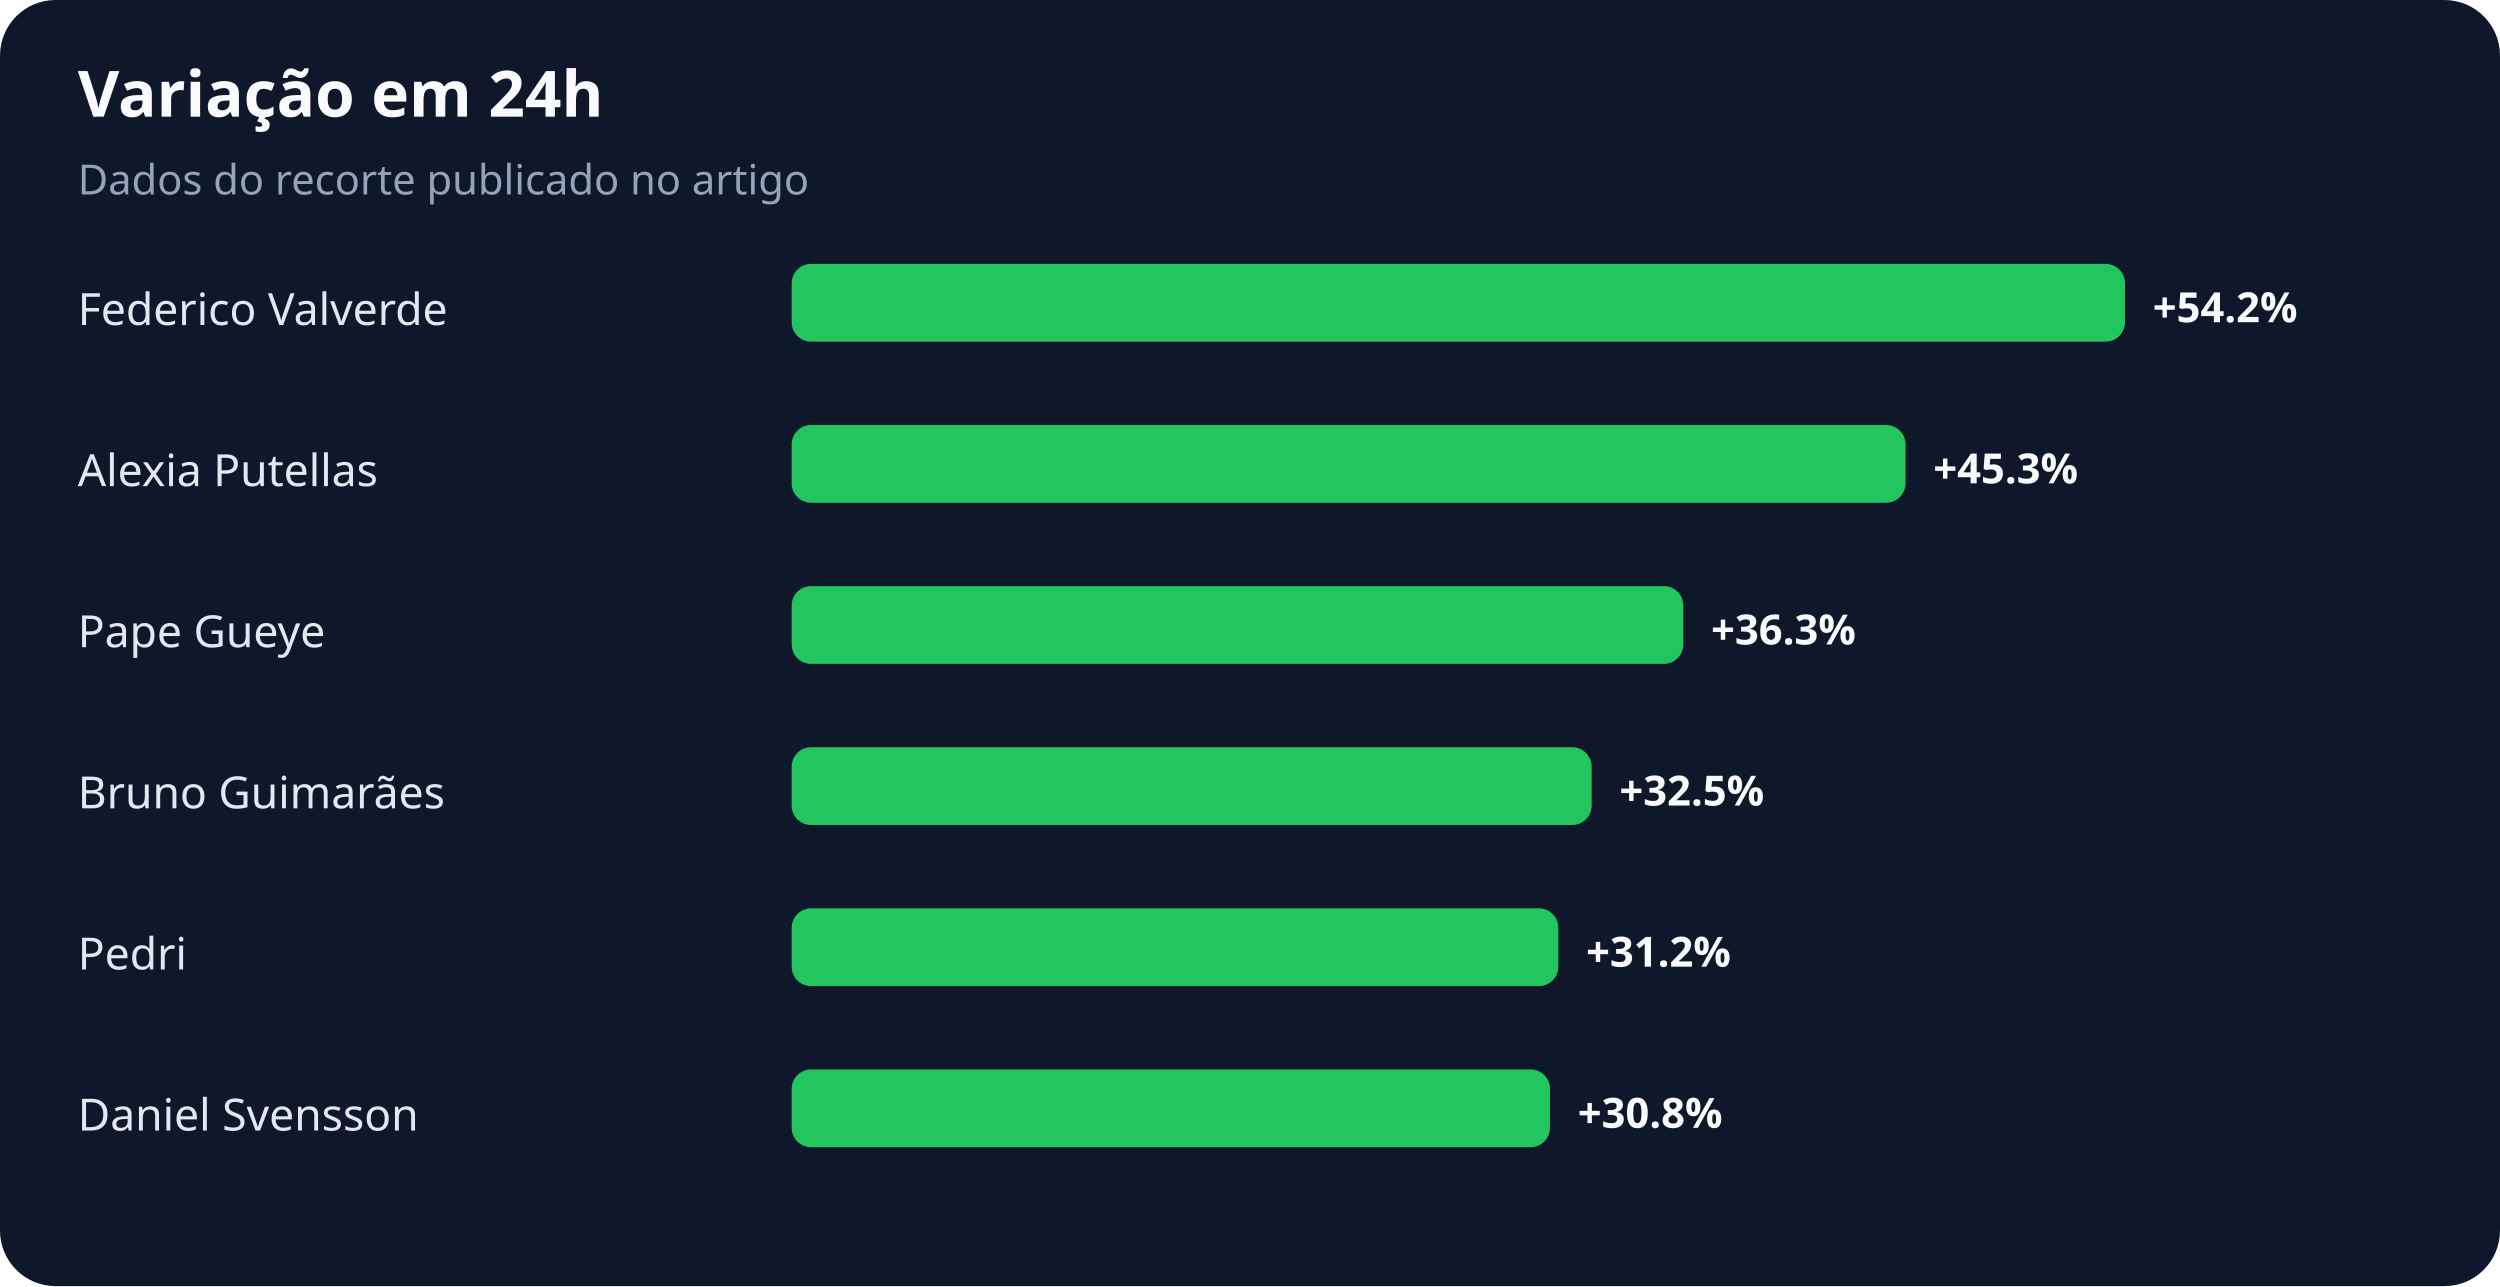
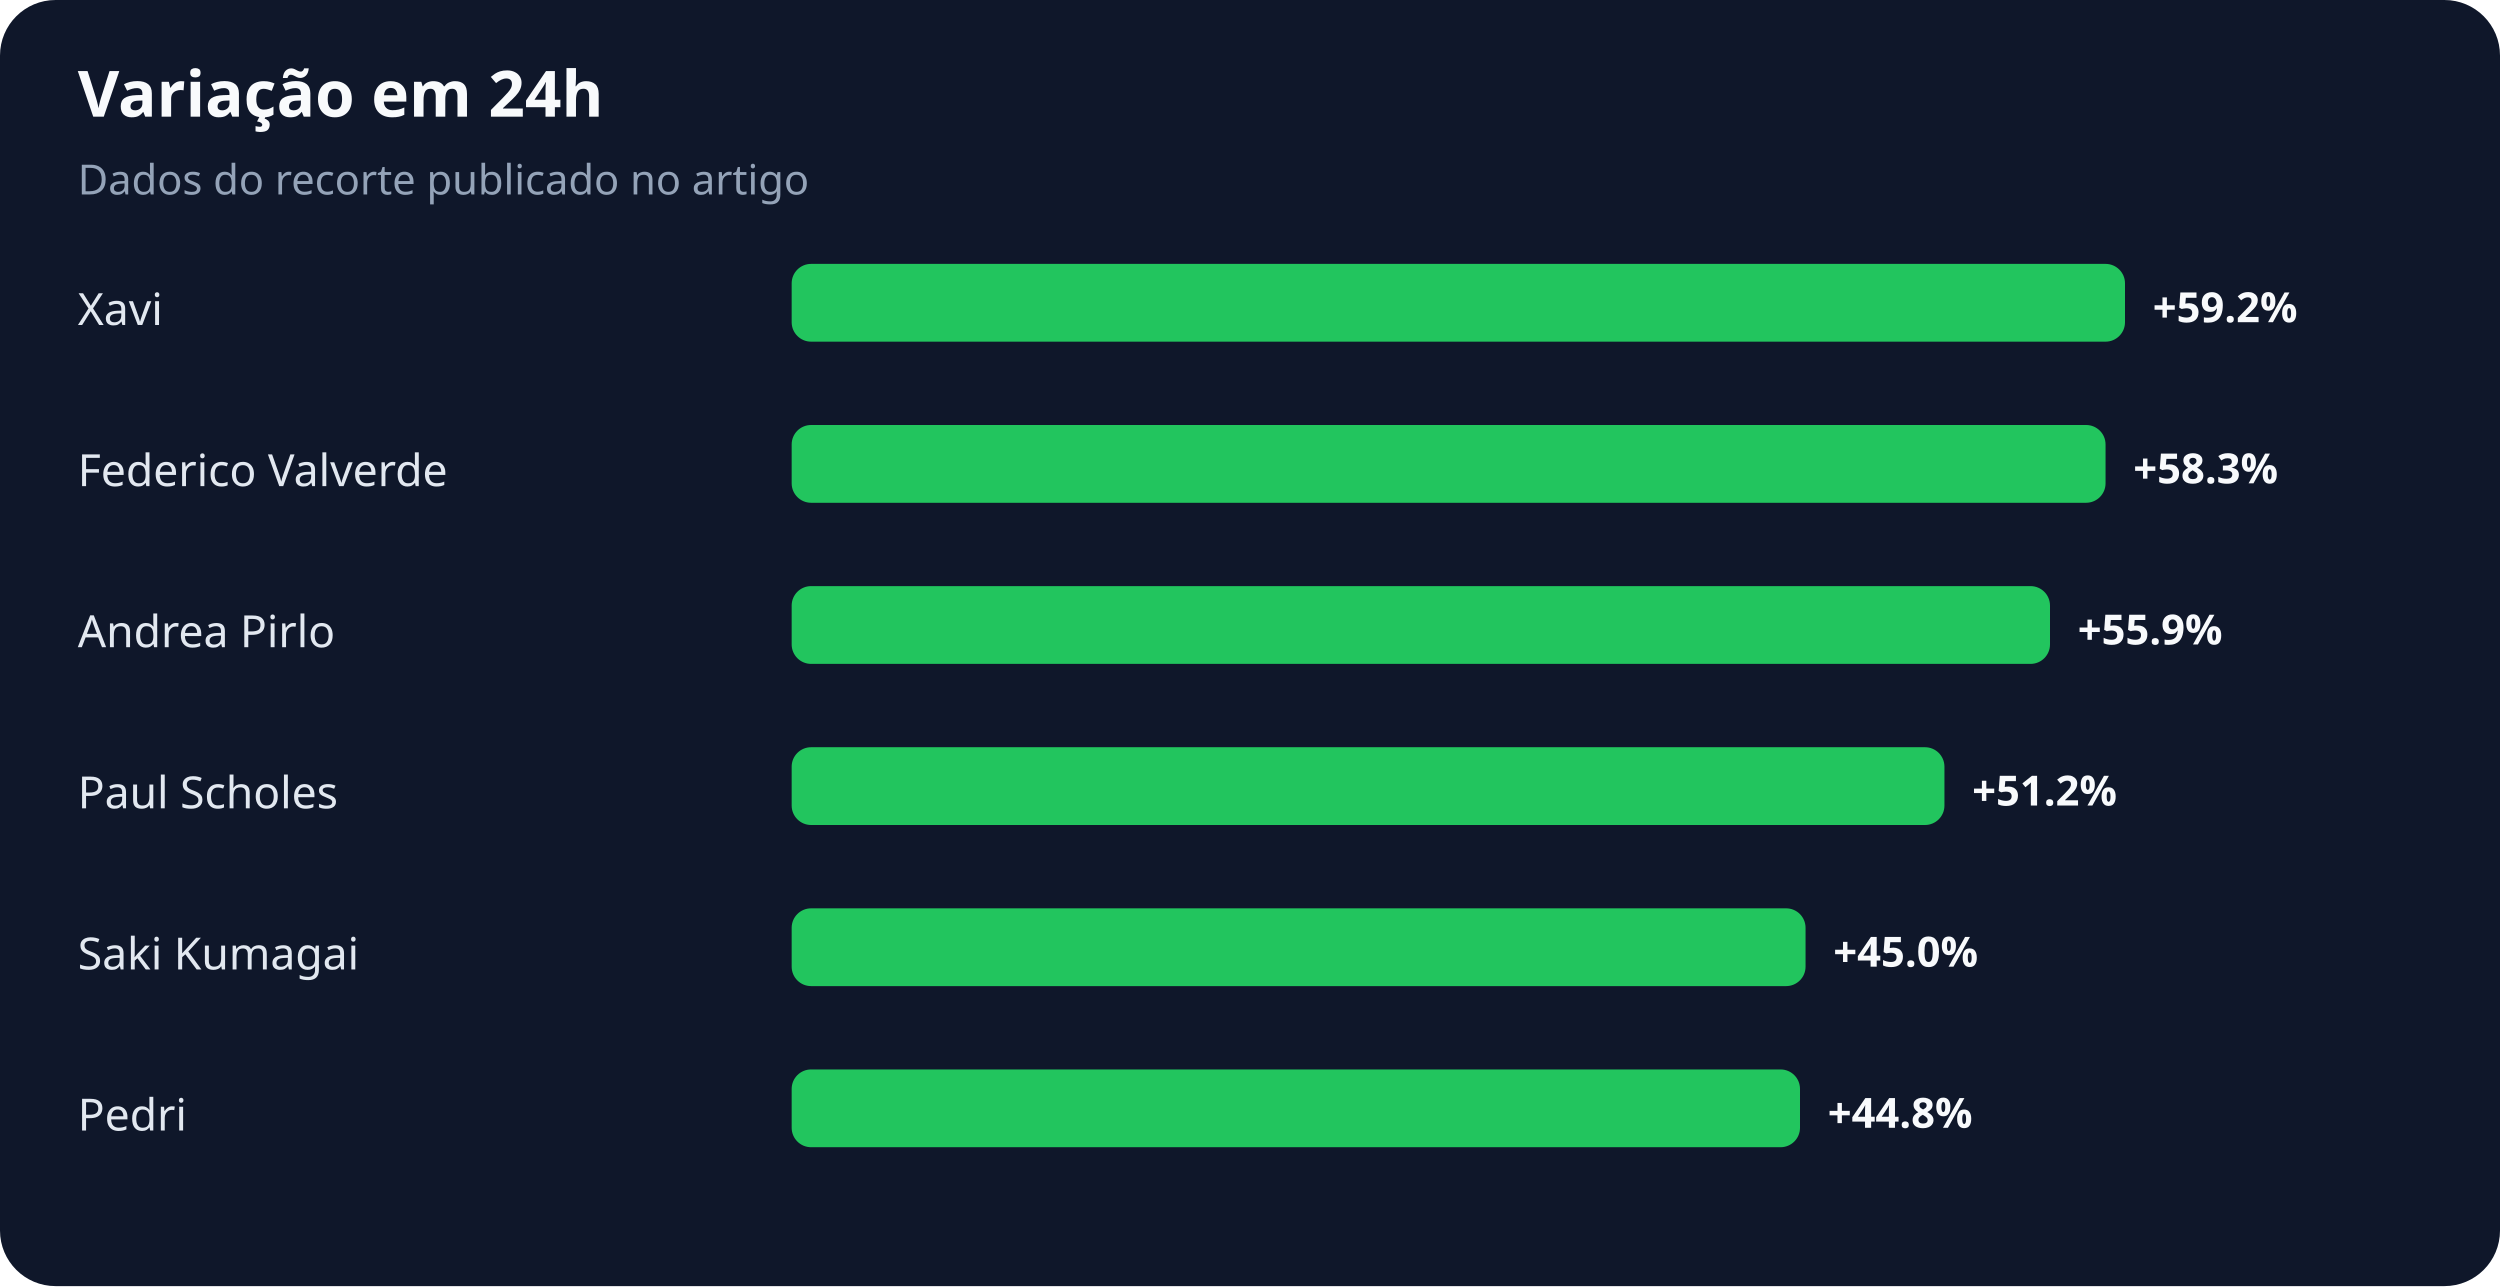
<svg xmlns="http://www.w3.org/2000/svg" width="900" height="463" viewBox="0 0 900 463" role="img" aria-labelledby="title desc">
  <rect width="100%" height="100%" rx="20" fill="#0f172a" />
  <text x="28" y="42" fill="#f8fafc" font-family="system-ui,sans-serif" font-size="23" font-weight="700">Variação em 24h</text>
  <text x="28" y="70" fill="#94a3b8" font-family="system-ui,sans-serif" font-size="15">Dados do recorte publicado no artigo</text>
-   <text x="28" y="117" fill="#e2e8f0" font-family="system-ui,sans-serif" font-size="16">Federico Valverde</text>
+   <text x="28" y="117" fill="#e2e8f0" font-family="system-ui,sans-serif" font-size="16">Xavi</text>
  <rect x="285" y="95" width="480" height="28" rx="7" fill="#22c55e" />
-   <text x="775" y="116" fill="#f8fafc" font-family="system-ui,sans-serif" font-size="15" font-weight="700">+54.2%</text>
-   <text x="28" y="175" fill="#e2e8f0" font-family="system-ui,sans-serif" font-size="16">Alexia Putellas</text>
-   <rect x="285" y="153" width="401" height="28" rx="7" fill="#22c55e" />
-   <text x="696" y="174" fill="#f8fafc" font-family="system-ui,sans-serif" font-size="15" font-weight="700">+45.3%</text>
-   <text x="28" y="233" fill="#e2e8f0" font-family="system-ui,sans-serif" font-size="16">Pape Gueye</text>
-   <rect x="285" y="211" width="321" height="28" rx="7" fill="#22c55e" />
-   <text x="616" y="232" fill="#f8fafc" font-family="system-ui,sans-serif" font-size="15" font-weight="700">+36.3%</text>
-   <text x="28" y="291" fill="#e2e8f0" font-family="system-ui,sans-serif" font-size="16">Bruno Guimarães</text>
-   <rect x="285" y="269" width="288" height="28" rx="7" fill="#22c55e" />
-   <text x="583" y="290" fill="#f8fafc" font-family="system-ui,sans-serif" font-size="15" font-weight="700">+32.5%</text>
-   <text x="28" y="349" fill="#e2e8f0" font-family="system-ui,sans-serif" font-size="16">Pedri</text>
-   <rect x="285" y="327" width="276" height="28" rx="7" fill="#22c55e" />
-   <text x="571" y="348" fill="#f8fafc" font-family="system-ui,sans-serif" font-size="15" font-weight="700">+31.2%</text>
-   <text x="28" y="407" fill="#e2e8f0" font-family="system-ui,sans-serif" font-size="16">Daniel Svensson</text>
-   <rect x="285" y="385" width="273" height="28" rx="7" fill="#22c55e" />
-   <text x="568" y="406" fill="#f8fafc" font-family="system-ui,sans-serif" font-size="15" font-weight="700">+30.8%</text>
+   <text x="775" y="116" fill="#f8fafc" font-family="system-ui,sans-serif" font-size="15" font-weight="700">+59.2%</text>
+   <text x="28" y="175" fill="#e2e8f0" font-family="system-ui,sans-serif" font-size="16">Federico Valverde</text>
+   <rect x="285" y="153" width="473" height="28" rx="7" fill="#22c55e" />
+   <text x="768" y="174" fill="#f8fafc" font-family="system-ui,sans-serif" font-size="15" font-weight="700">+58.3%</text>
+   <text x="28" y="233" fill="#e2e8f0" font-family="system-ui,sans-serif" font-size="16">Andrea Pirlo</text>
+   <rect x="285" y="211" width="453" height="28" rx="7" fill="#22c55e" />
+   <text x="748" y="232" fill="#f8fafc" font-family="system-ui,sans-serif" font-size="15" font-weight="700">+55.9%</text>
+   <text x="28" y="291" fill="#e2e8f0" font-family="system-ui,sans-serif" font-size="16">Paul Scholes</text>
+   <rect x="285" y="269" width="415" height="28" rx="7" fill="#22c55e" />
+   <text x="710" y="290" fill="#f8fafc" font-family="system-ui,sans-serif" font-size="15" font-weight="700">+51.2%</text>
+   <text x="28" y="349" fill="#e2e8f0" font-family="system-ui,sans-serif" font-size="16">Saki Kumagai</text>
+   <rect x="285" y="327" width="365" height="28" rx="7" fill="#22c55e" />
+   <text x="660" y="348" fill="#f8fafc" font-family="system-ui,sans-serif" font-size="15" font-weight="700">+45.0%</text>
+   <text x="28" y="407" fill="#e2e8f0" font-family="system-ui,sans-serif" font-size="16">Pedri</text>
+   <rect x="285" y="385" width="363" height="28" rx="7" fill="#22c55e" />
+   <text x="658" y="406" fill="#f8fafc" font-family="system-ui,sans-serif" font-size="15" font-weight="700">+44.8%</text>
</svg>
